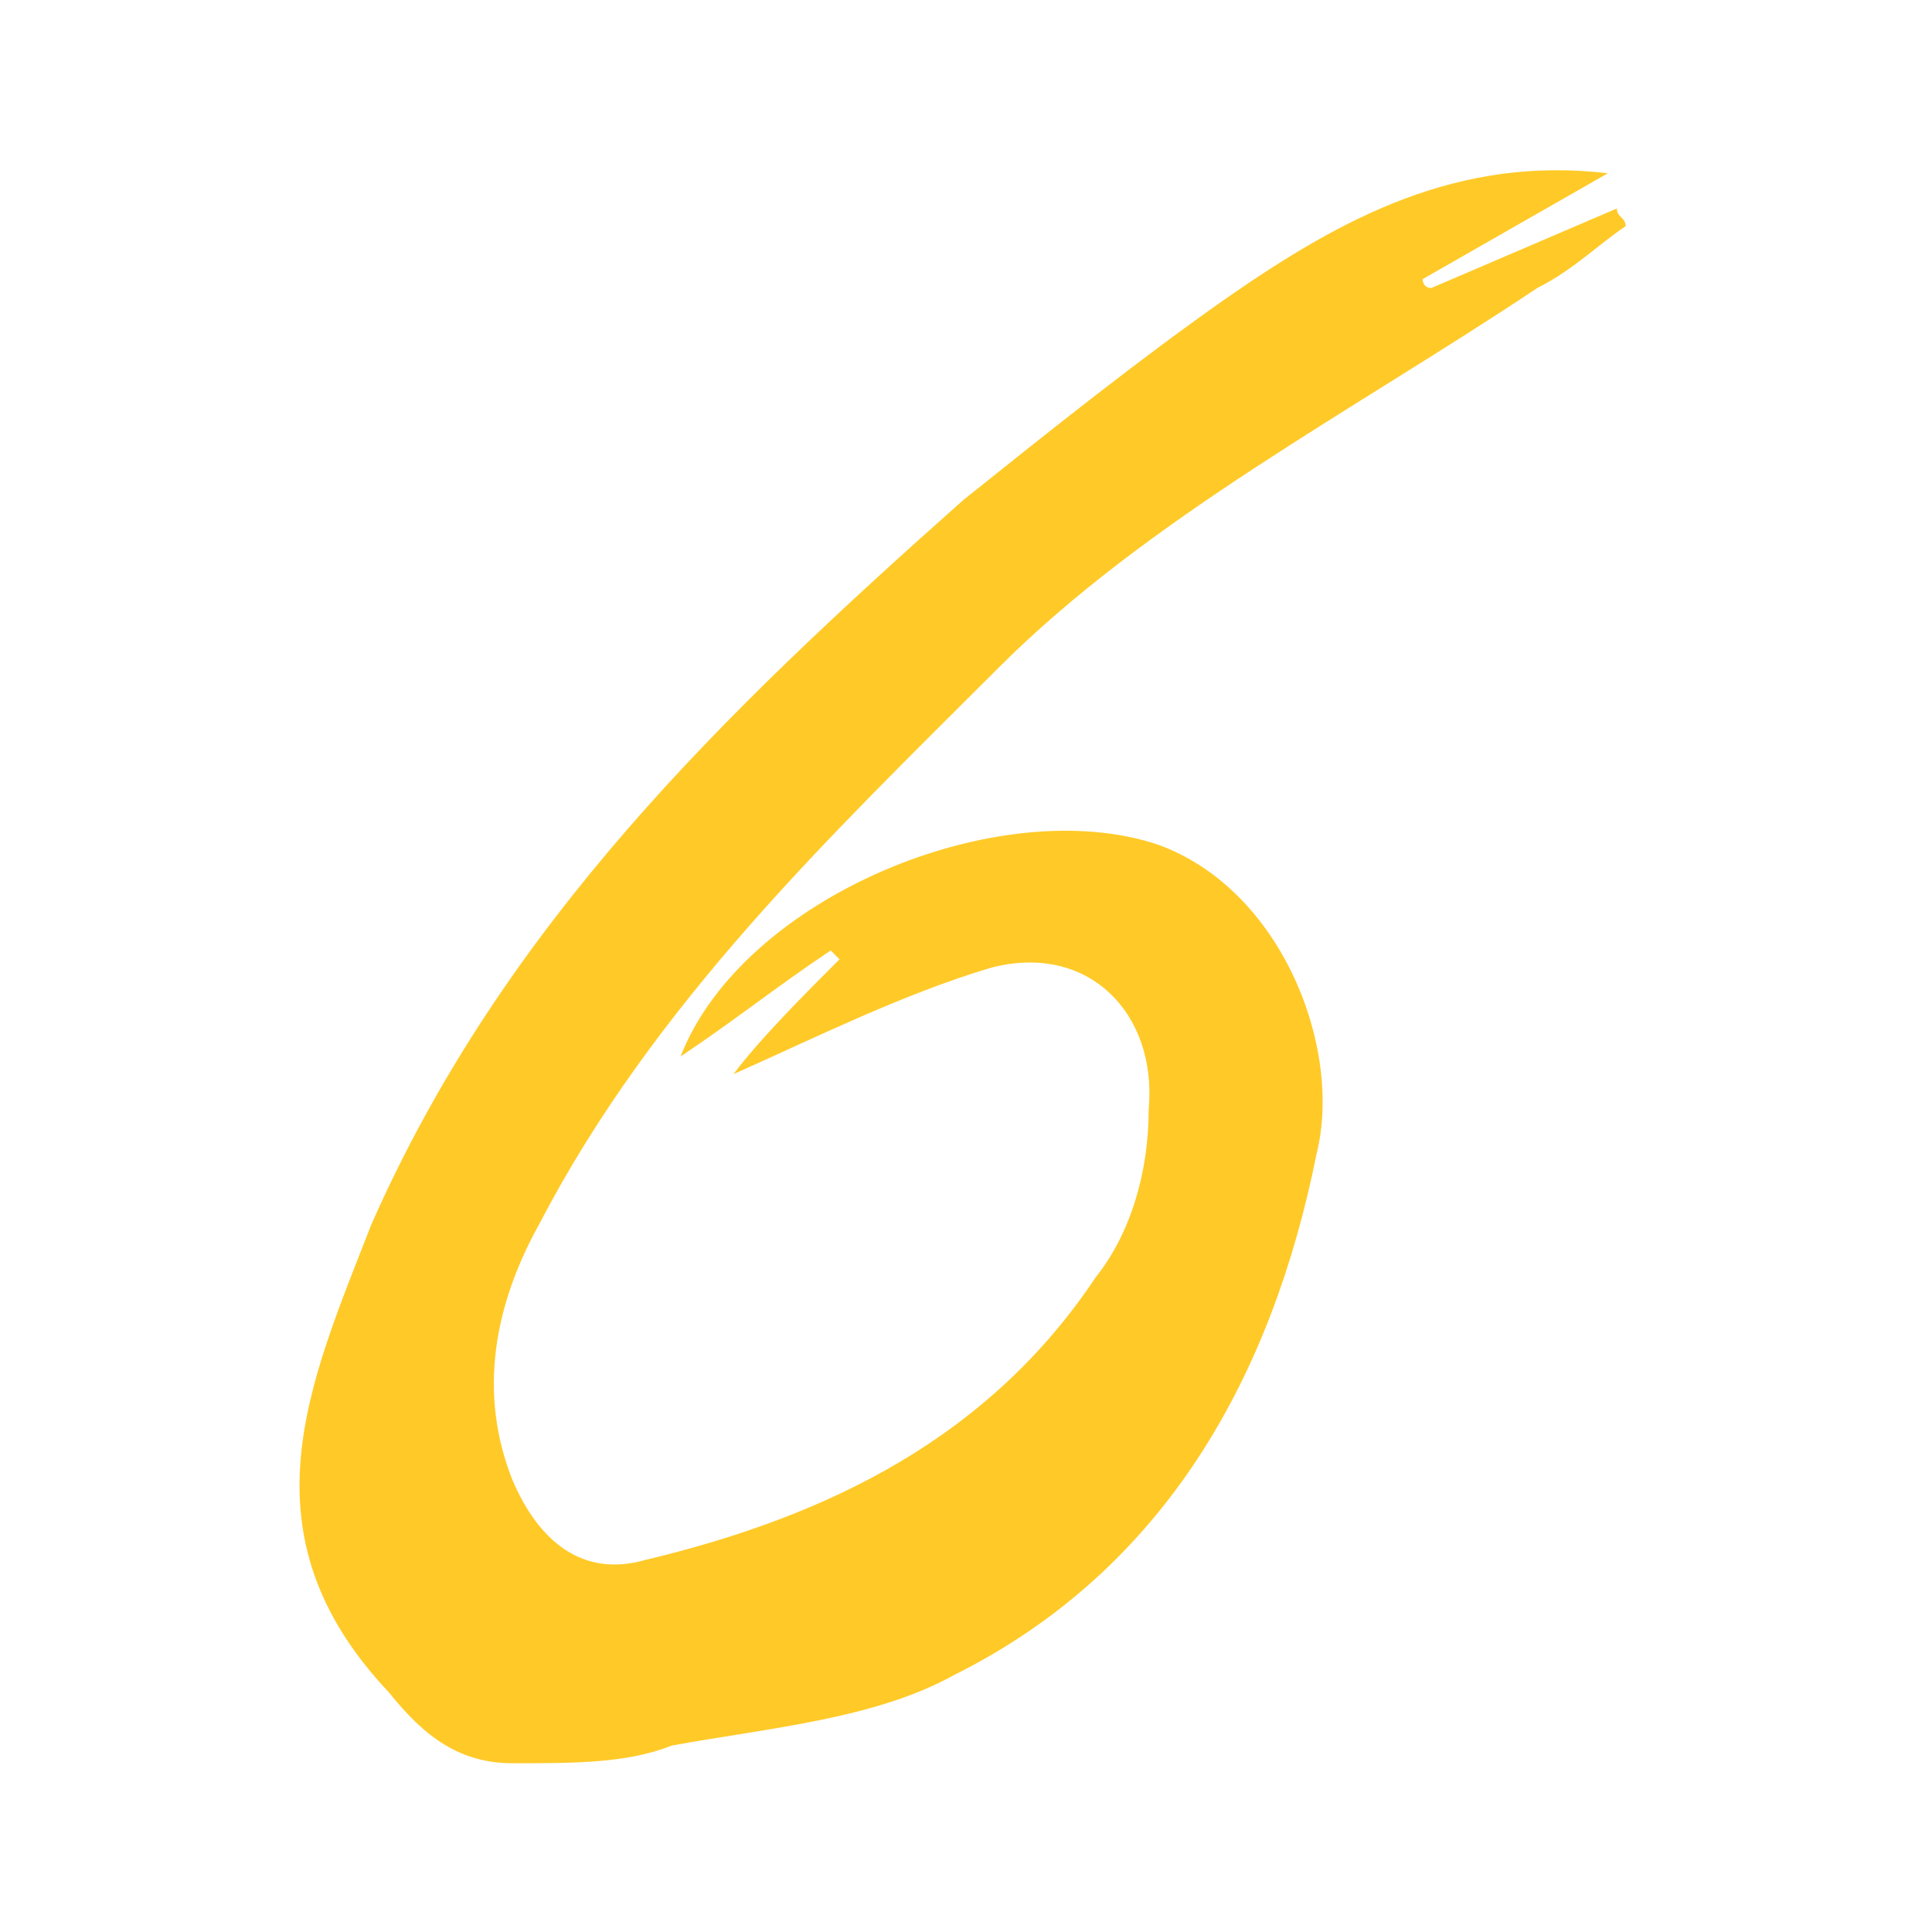
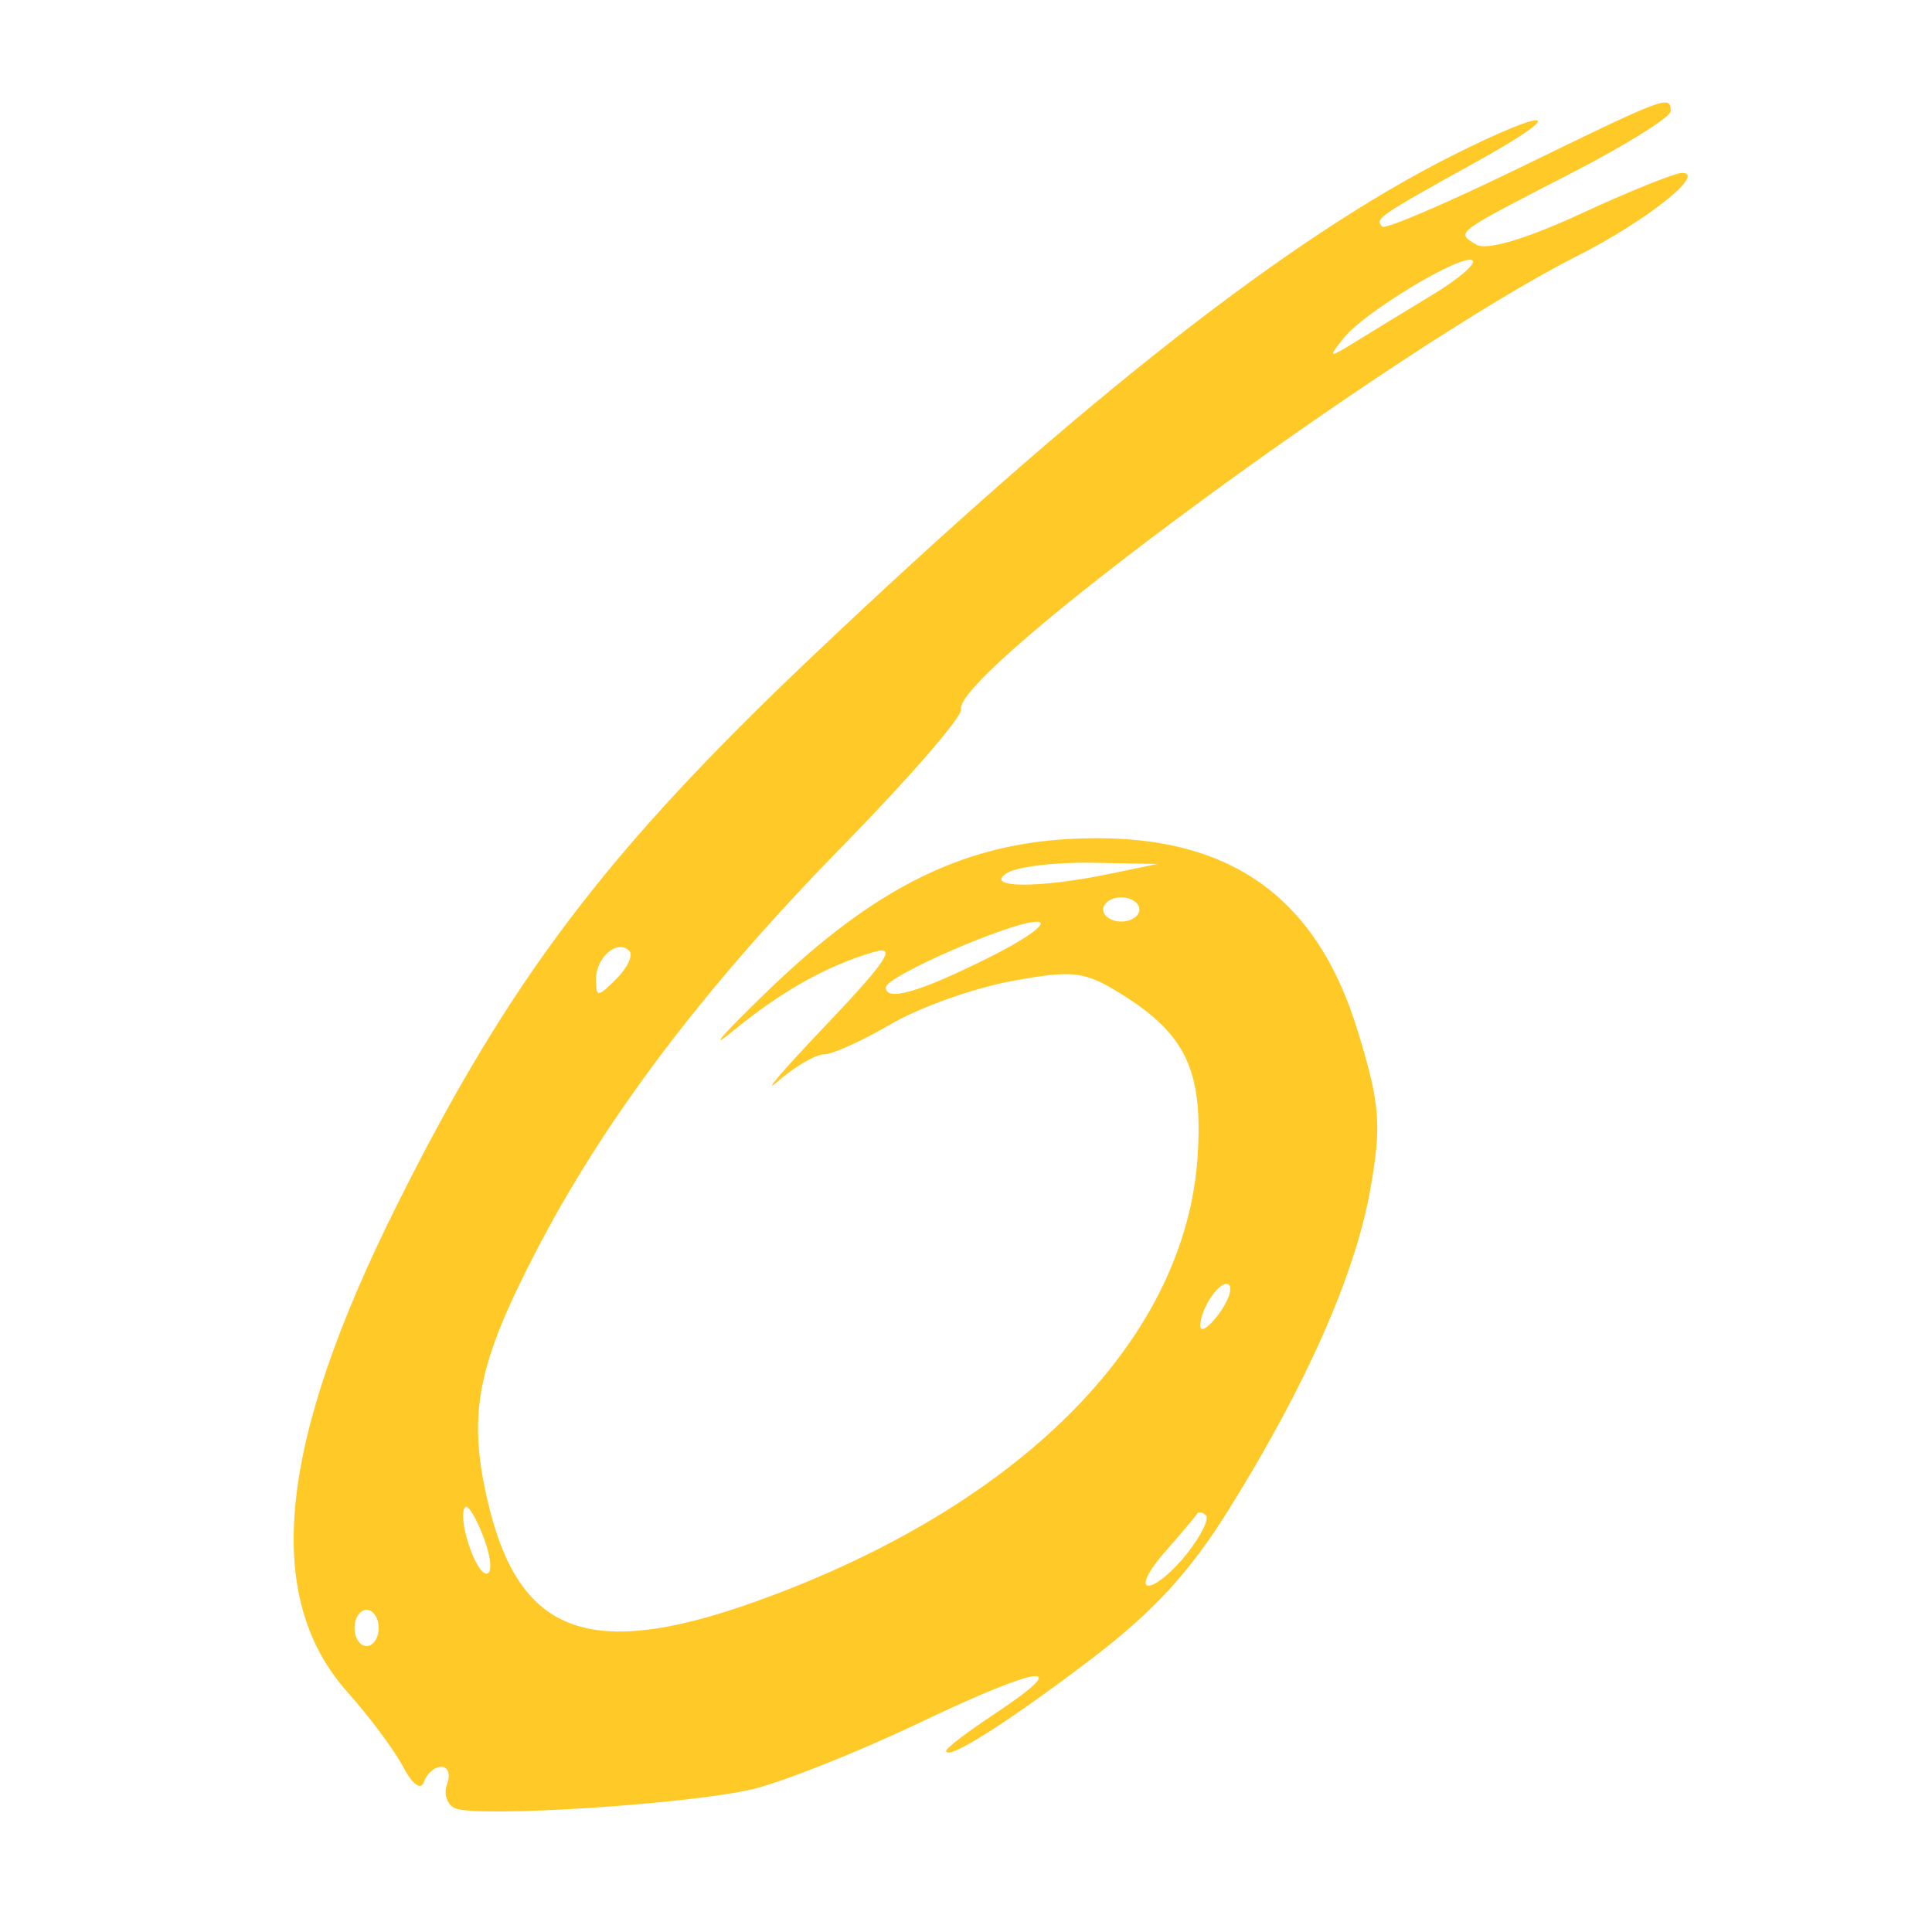
- <svg xmlns="http://www.w3.org/2000/svg" version="1.1" viewBox="0 0 32 32">
-   <path d="m26.634 2.868-3.072 1.756s0 0.146 0.146 0.146l3.072-1.317c0 0.146 0.146 0.146 0.146 0.293-0.439 0.293-0.878 0.732-1.463 1.024-3.072 2.048-6.438 3.804-8.925 6.291-2.78 2.78-5.706 5.56-7.608 9.217-0.732 1.317-1.024 2.78-0.439 4.243 0.439 1.024 1.171 1.609 2.195 1.317 3.072-0.732 5.706-2.048 7.462-4.682 0.585-0.732 0.878-1.756 0.878-2.78 0.146-1.609-1.024-2.78-2.634-2.341-1.463 0.439-2.926 1.171-4.243 1.756 0.439-0.585 1.171-1.317 1.756-1.902l-0.146-0.146c-0.878 0.585-1.609 1.171-2.487 1.756 1.024-2.634 5.267-4.389 7.901-3.511 2.048 0.732 3.072 3.365 2.634 5.121-0.732 3.658-2.487 6.877-5.999 8.632-1.317 0.732-3.072 0.878-4.682 1.171-0.732 0.293-1.609 0.293-2.634 0.293-0.878 0-1.463-0.439-2.048-1.171-2.487-2.634-1.317-5.121-0.293-7.754 2.195-4.974 5.852-8.486 9.803-11.997 1.463-1.171 2.926-2.341 4.389-3.365 1.902-1.317 3.804-2.341 6.291-2.048z" fill="#ffca28" stroke-width="1.463" />
+ <svg xmlns="http://www.w3.org/2000/svg" width="213.33" height="213.33" version="1.1" viewBox="0 0 213.333 213.333">
+   <g transform="translate(159.1 -20.791)">
+     <path d="m-108.88 220.45c-0.875-0.406-1.261-1.599-0.857-2.652 0.404-1.053 0.12-1.914-0.63-1.914s-1.614 0.748-1.919 1.663c-0.328 0.983-1.27 0.302-2.304-1.667-0.962-1.831-3.719-5.533-6.126-8.226-9.418-10.535-7.71-27.444 5.431-53.77 12.459-24.96 23.117-39.033 45.966-60.696 30.229-28.661 52.679-46.223 70.587-55.221 10.981-5.517 13.025-5.058 2.778 0.624-11.004 6.102-11.378 6.359-10.512 7.226 0.33 0.33 7.307-2.67 15.504-6.667 15.871-7.737 16.341-7.912 16.341-6.081 0 0.652-4.95 3.737-11 6.857-13.063 6.737-12.723 6.481-10.473 7.872 1.117 0.691 5.428-0.582 11.541-3.406 5.366-2.479 10.396-4.508 11.178-4.508 2.755 0-3.928 5.303-11.541 9.158-20.437 10.349-68.937 46.043-68.07 50.097 0.166 0.777-5.792 7.638-13.241 15.248-15.257 15.587-26.139 30.002-33.748 44.706-6.378 12.326-7.457 17.734-5.384 26.996 3.482 15.559 11.592 18.366 31.482 10.895 28.228-10.603 45.758-28.704 47.022-48.556 0.601-9.442-1.317-13.479-8.52-17.931-4.01-2.479-5.269-2.621-12.065-1.365-4.173 0.771-10.153 2.906-13.289 4.744s-6.456 3.341-7.378 3.341c-0.922 0-3.215 1.335-5.096 2.968-1.881 1.632 0.481-1.131 5.247-6.14 6.819-7.167 7.956-8.9 5.333-8.132-5.208 1.525-10.194 4.33-15.649 8.803-2.76 2.264-0.924 0.175 4.08-4.641 11.565-11.131 21.183-15.969 33.088-16.641 17.097-0.966 27.254 5.805 31.964 21.31 2.435 8.017 2.608 10.24 1.352 17.37-1.649 9.361-7.034 21.553-15.593 35.307-4.398 7.067-8.434 11.427-15.588 16.844-9.166 6.939-15.654 11.02-15.654 9.845 0-0.295 2.455-2.161 5.456-4.147 8.818-5.835 5.075-5.377-8.326 1.019-6.855 3.272-15.199 6.593-18.542 7.381-7.106 1.675-30.527 3.164-32.846 2.088zm-8.408-19.899c0-1.1-0.6-2-1.333-2-0.733 0-1.333 0.9-1.333 2s0.6 2 1.333 2c0.733 0 1.333-0.9 1.333-2zm89.255-8.204c1.53-1.945 2.474-3.845 2.097-4.222-0.377-0.377-0.835-0.435-1.019-0.13-0.183 0.306-1.788 2.206-3.566 4.222-1.778 2.017-2.571 3.667-1.763 3.667s2.721-1.592 4.251-3.537zm-77.644-1.746c-0.82-2.172-1.74-3.7-2.044-3.395-0.951 0.951 1.088 7.345 2.343 7.345 0.656 0 0.521-1.777-0.299-3.949zm82.303-27.915c-0.837-0.837-3.217 2.55-3.184 4.531 0.012 0.733 0.897 0.177 1.966-1.236 1.069-1.413 1.617-2.896 1.218-3.295zm-66.238-36.904c-1.312-1.312-3.676 0.702-3.676 3.133 0 2.035 0.175 2.032 2.254-0.047 1.24-1.24 1.88-2.628 1.422-3.086zm39.657 0.768c4.403-2.196 6.801-3.986 5.333-3.982-2.838 9e-3 -16.667 6.027-16.667 7.254 0 1.6 3.717 0.526 11.333-3.272zm16.667-5.333c0-0.733-0.9-1.333-2-1.333s-2 0.6-2 1.333c0 0.733 0.9 1.333 2 1.333s2-0.6 2-1.333zm-3.333-3.924 5.333-1.103-7.333-0.133c-4.033-0.073-8.233 0.449-9.333 1.16-2.539 1.641 3.571 1.682 11.333 0.076zm35.737-63.976c2.789-1.689 4.766-3.376 4.394-3.748-0.947-0.947-11.942 5.654-14.237 8.548-1.792 2.258-1.714 2.276 1.44 0.329 1.833-1.132 5.615-3.44 8.403-5.129z" fill="#ffca28" stroke-width="1.333" />
+   </g>
</svg>
